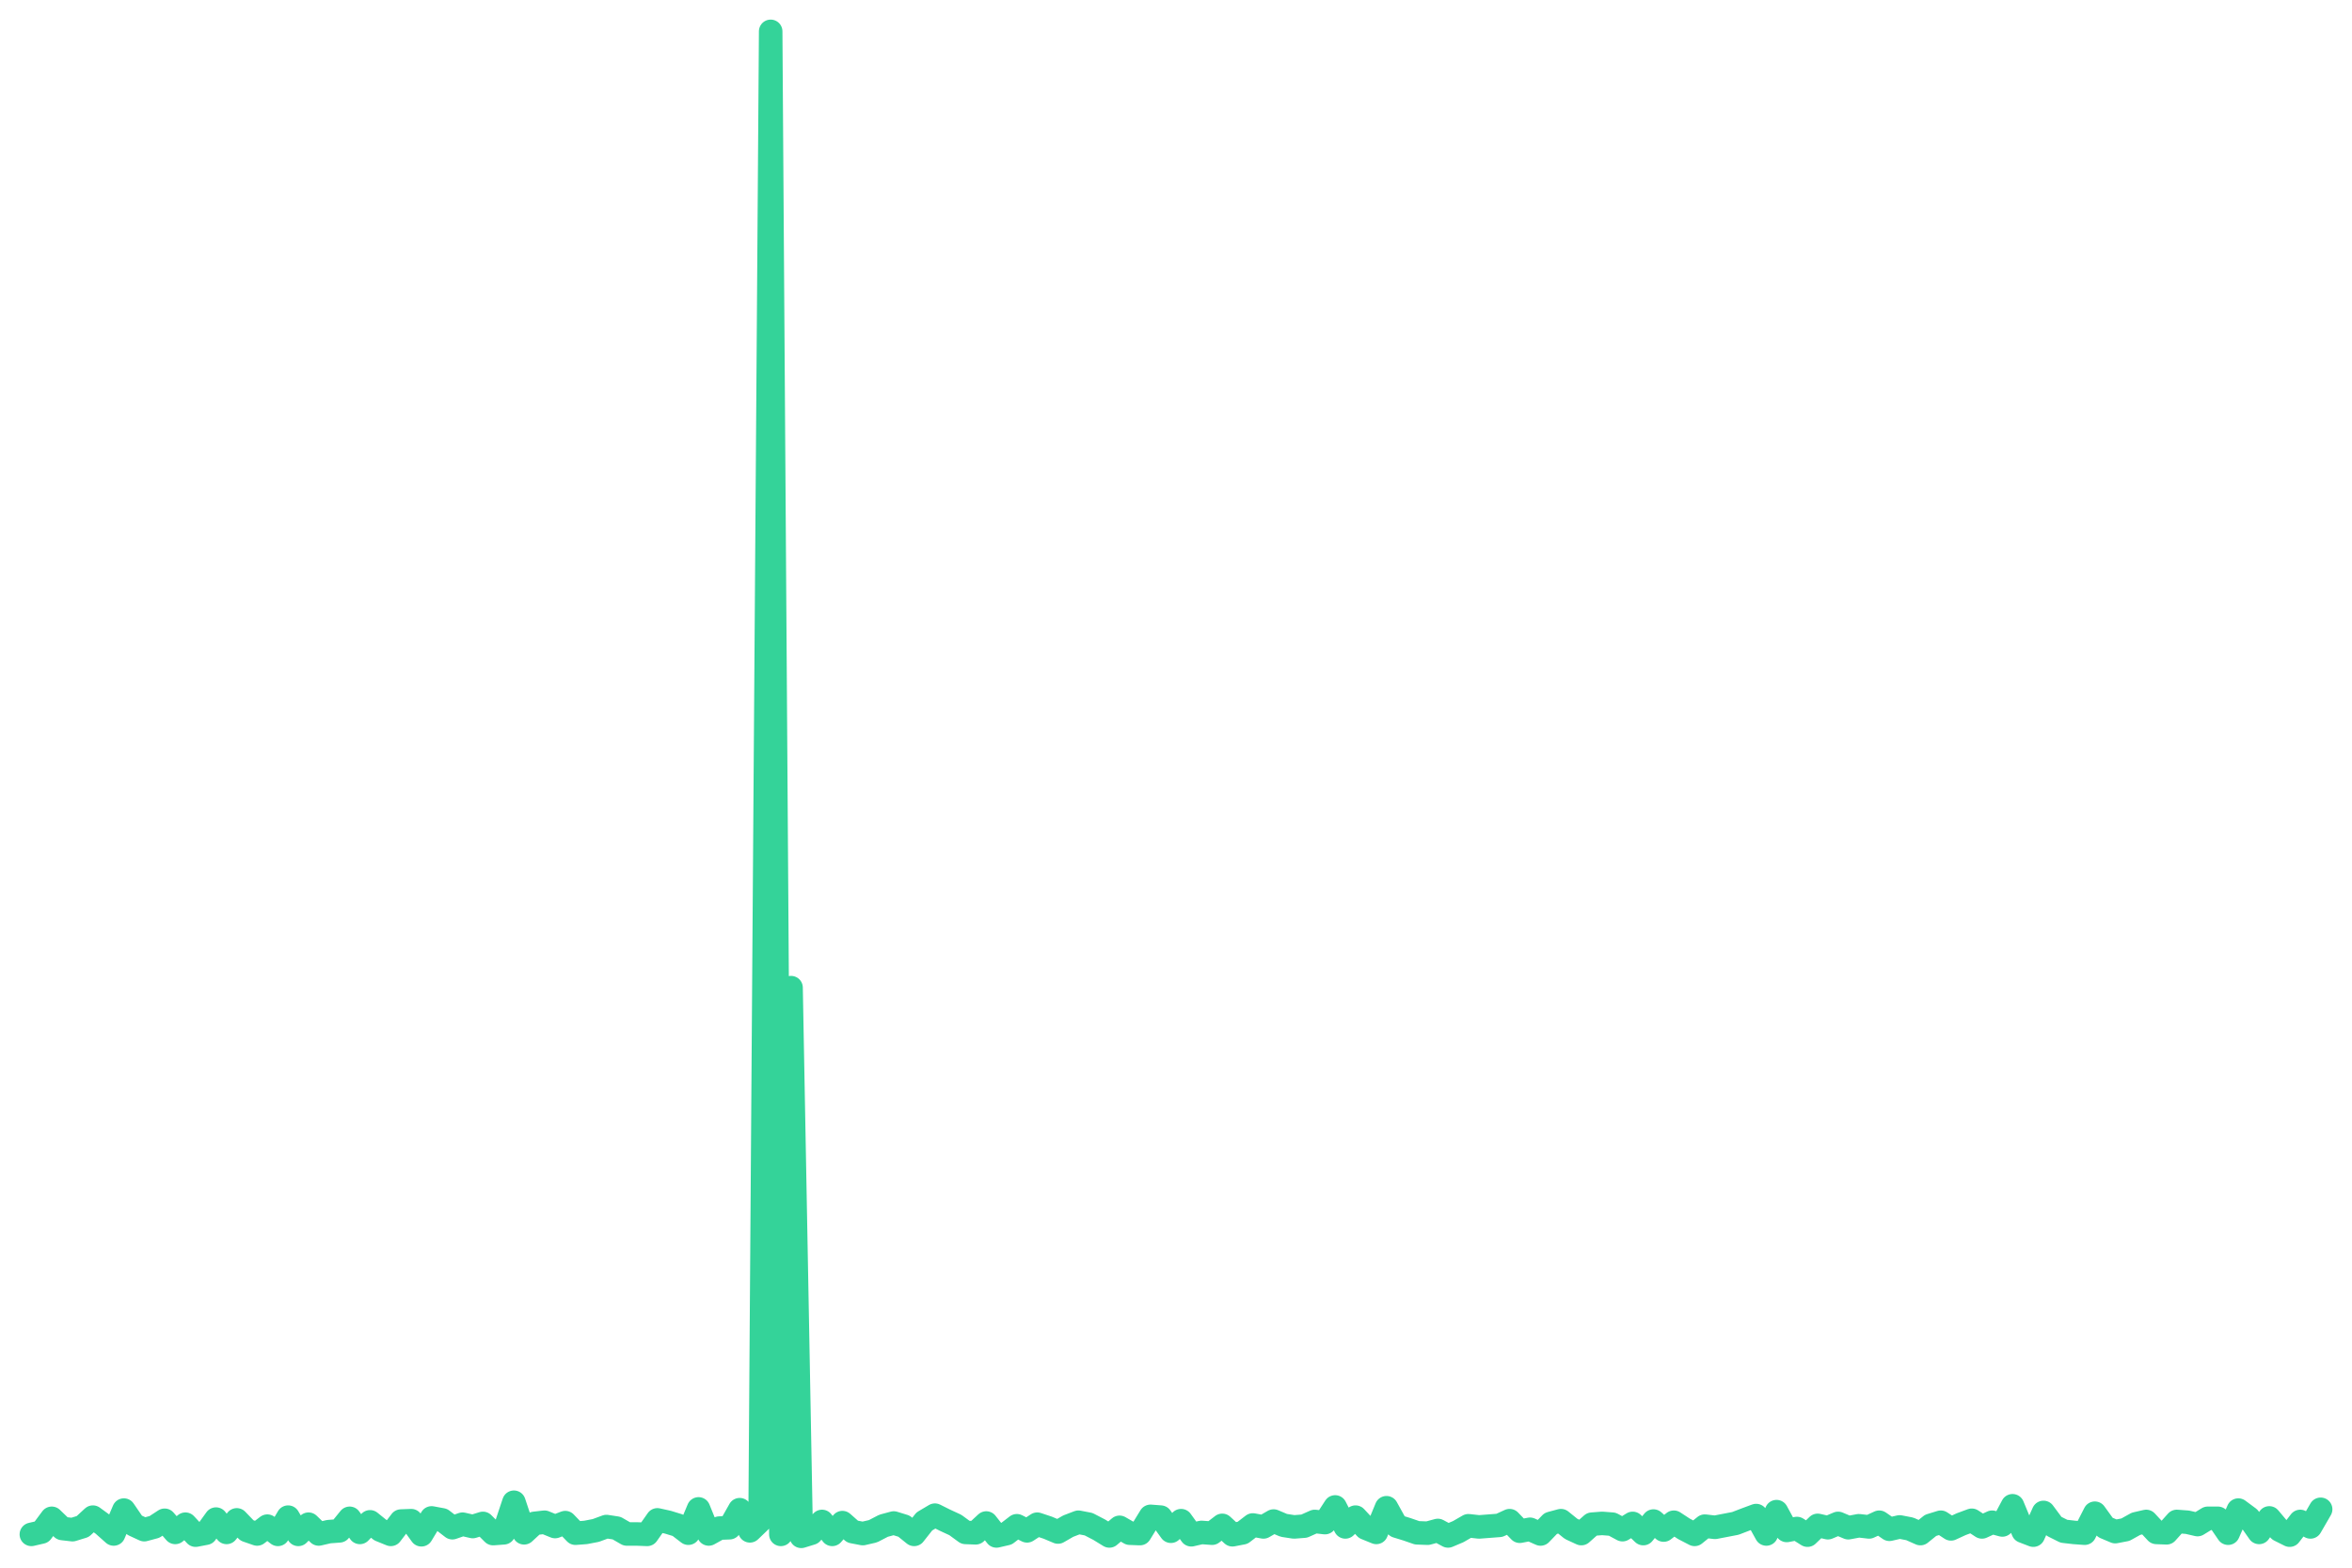
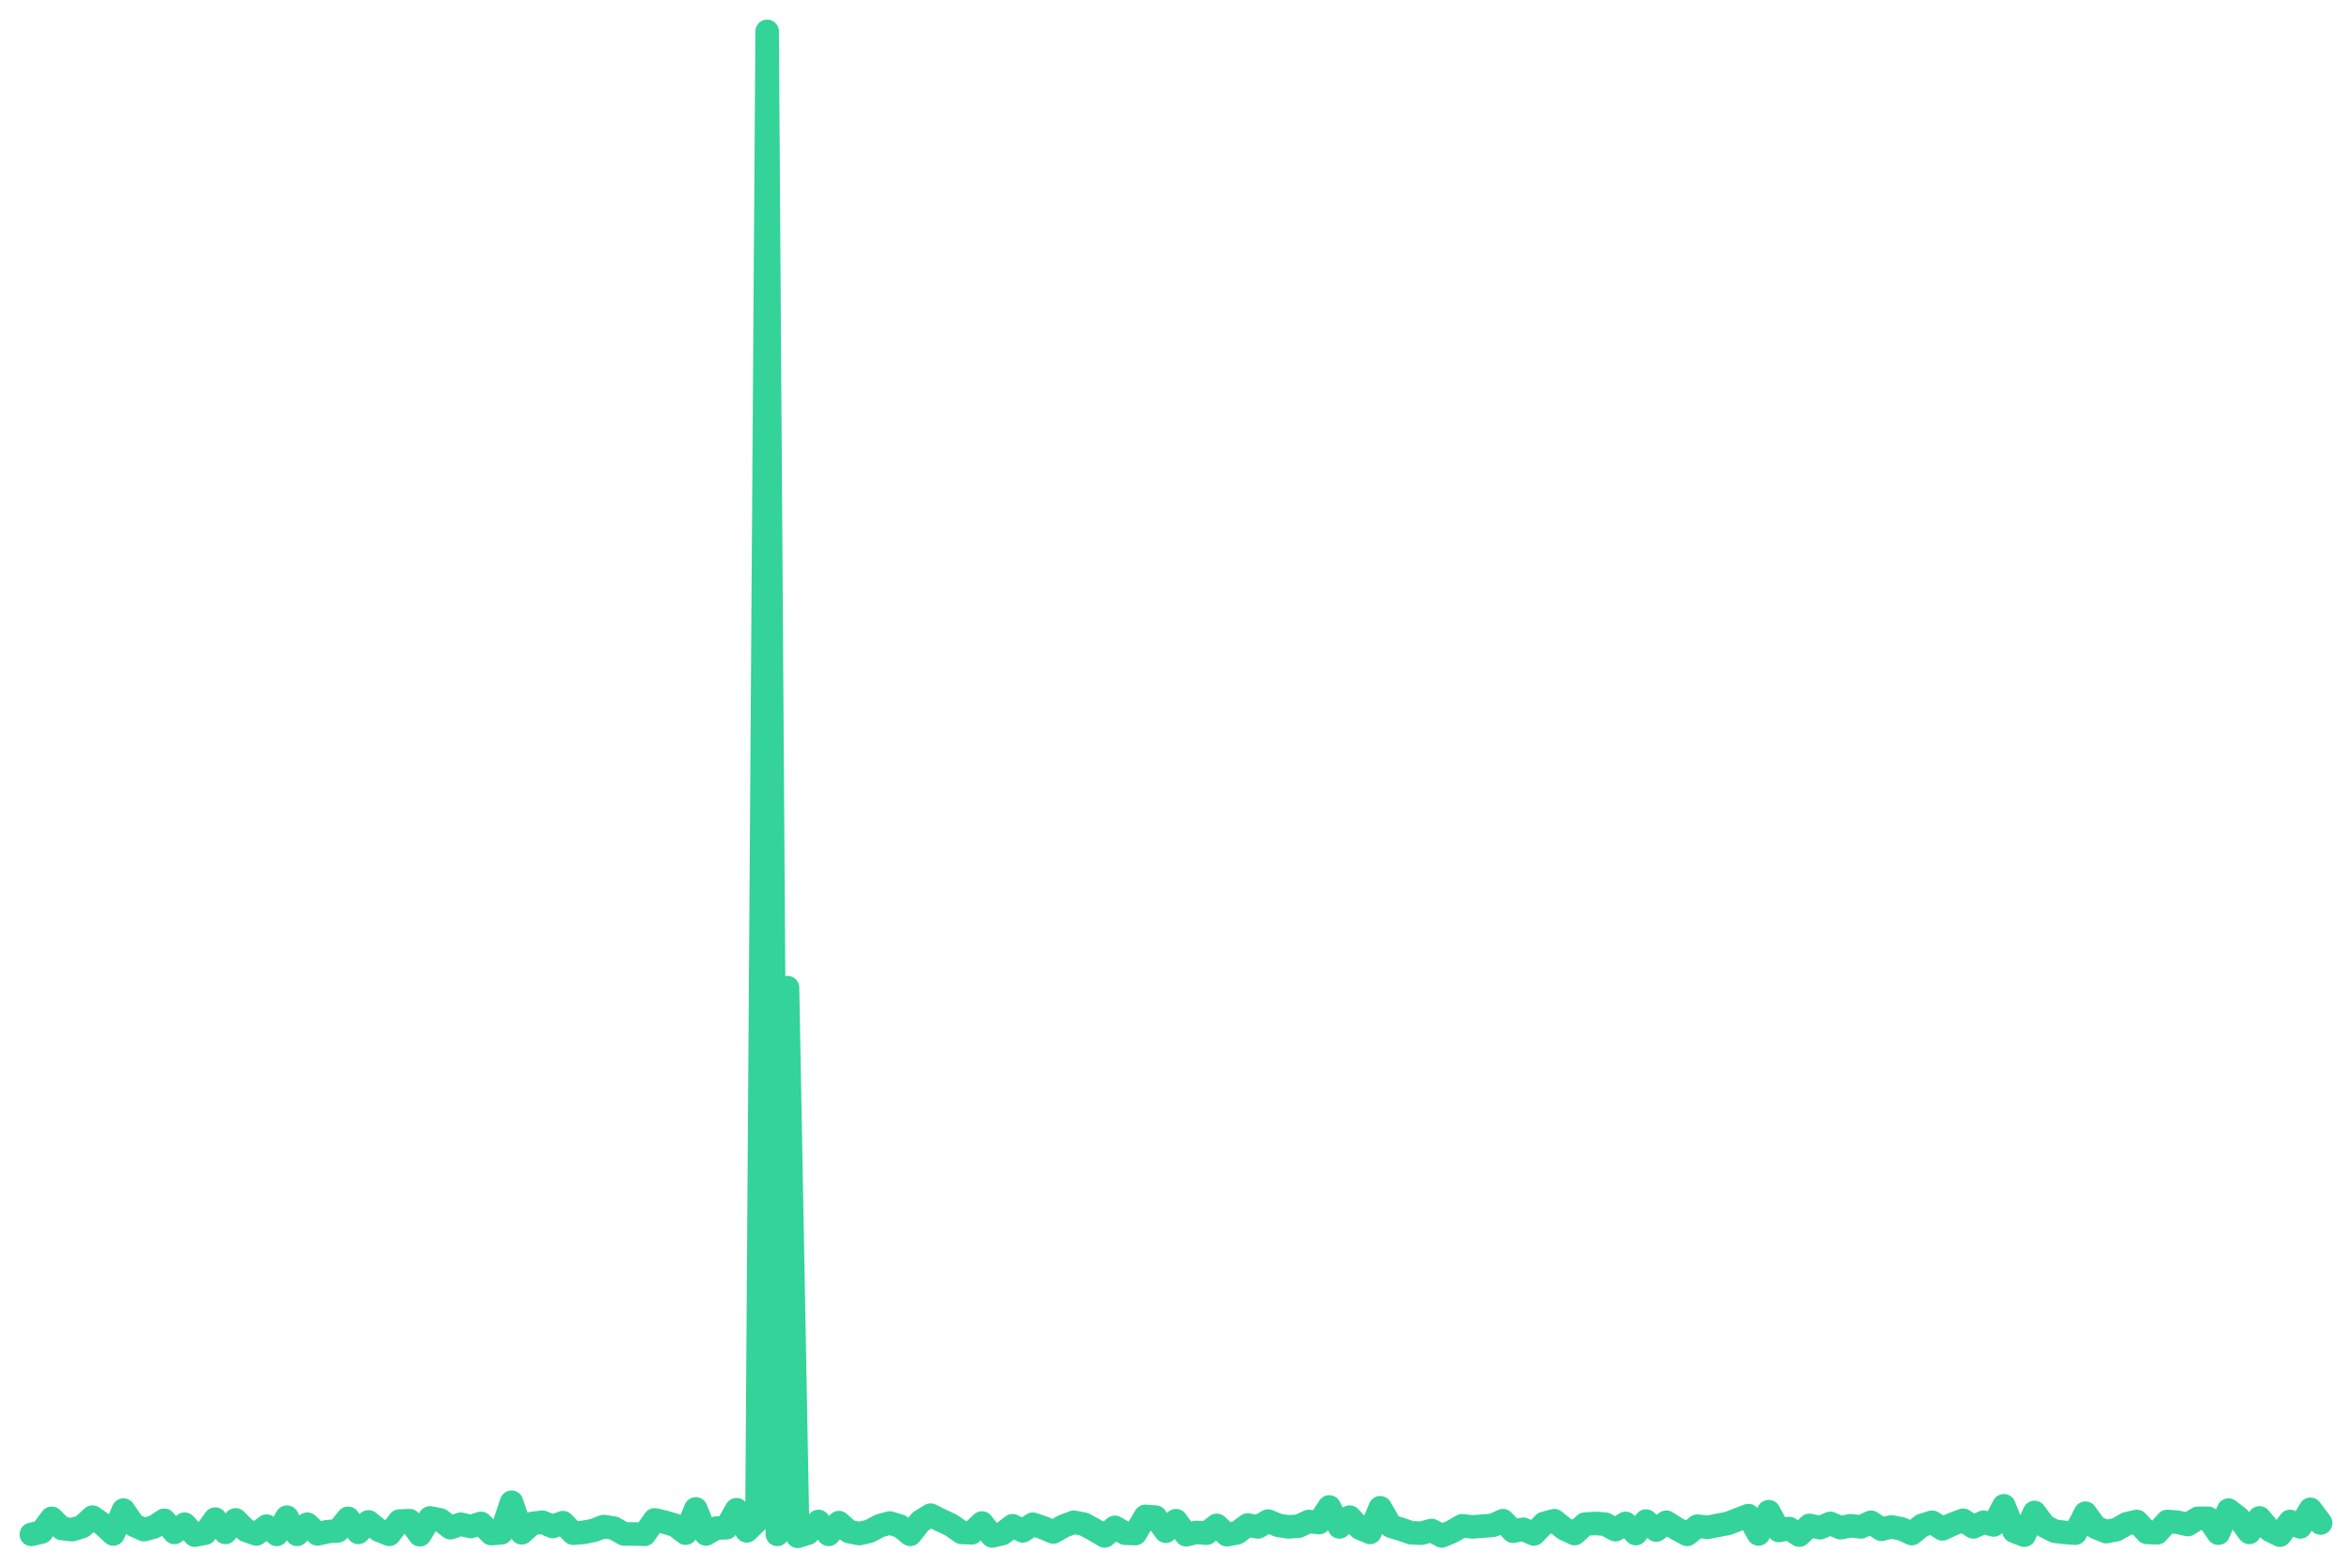
<svg xmlns="http://www.w3.org/2000/svg" viewBox="0 0 600 400" width="600" height="400">
-   <polyline fill="none" stroke="#34d399" stroke-width="6" stroke-linejoin="round" stroke-linecap="round" points="8.0,391.5 10.6,390.9 13.2,387.4 15.9,390.0 18.5,390.3 21.1,389.5 23.7,387.1 26.3,389.0 29.0,391.4 31.6,385.3 34.2,389.1 36.8,390.3 39.4,389.6 42.0,387.9 44.7,391.0 47.3,388.9 49.9,391.7 52.5,391.2 55.1,387.6 57.8,391.0 60.4,387.8 63.0,390.5 65.6,391.4 68.2,389.4 70.9,391.5 73.5,387.1 76.1,391.5 78.7,388.9 81.3,391.4 83.9,390.8 86.6,390.6 89.2,387.4 91.8,391.0 94.4,388.3 97.0,390.4 99.7,391.5 102.3,388.1 104.9,388.0 107.5,391.6 110.1,387.3 112.8,387.8 115.4,389.8 118.0,388.9 120.6,389.5 123.2,388.7 125.8,391.3 128.5,391.1 131.1,383.3 133.7,391.1 136.3,388.7 138.9,388.4 141.6,389.5 144.2,388.5 146.8,391.2 149.4,391.0 152.0,390.5 154.7,389.5 157.3,389.9 159.9,391.4 162.5,391.4 165.1,391.5 167.7,387.8 170.4,388.4 173.0,389.2 175.6,391.2 178.2,385.0 180.8,391.4 183.5,389.9 186.1,389.8 188.7,385.2 191.3,390.6 193.9,388.1 196.6,8.0 199.2,391.5 201.8,252.0 204.4,392.0 207.0,391.2 209.7,388.2 212.3,391.5 214.9,388.5 217.5,390.8 220.1,391.3 222.7,390.7 225.4,389.3 228.0,388.6 230.6,389.4 233.2,391.5 235.8,388.2 238.5,386.6 241.1,387.9 243.7,389.1 246.3,391.0 248.9,391.1 251.6,388.6 254.2,391.9 256.8,391.3 259.4,389.3 262.0,390.6 264.6,388.9 267.3,389.8 269.9,390.9 272.5,389.4 275.1,388.4 277.7,388.9 280.4,390.3 283.0,391.9 285.6,389.7 288.2,391.2 290.8,391.3 293.5,386.9 296.1,387.1 298.7,390.7 301.3,388.0 303.9,391.6 306.5,391.0 309.2,391.2 311.8,389.2 314.4,391.6 317.0,391.1 319.6,389.1 322.3,389.6 324.9,388.1 327.5,389.2 330.1,389.6 332.7,389.4 335.4,388.2 338.0,388.5 340.6,384.5 343.2,389.6 345.8,387.1 348.4,389.9 351.1,391.0 353.7,384.7 356.3,389.4 358.9,390.2 361.5,391.1 364.2,391.2 366.8,390.5 369.4,391.9 372.0,390.8 374.6,389.3 377.3,389.6 379.9,389.4 382.5,389.2 385.1,388.0 387.7,390.7 390.3,390.2 393.0,391.4 395.6,388.7 398.2,388.0 400.8,390.1 403.4,391.3 406.1,388.9 408.7,388.7 411.3,388.9 413.9,390.3 416.5,388.7 419.2,391.3 421.8,388.1 424.4,390.4 427.0,388.4 429.6,390.1 432.3,391.5 434.9,389.4 437.5,389.7 440.1,389.2 442.7,388.7 445.3,387.7 448.0,386.7 450.6,391.4 453.2,385.7 455.8,390.5 458.4,390.0 461.1,391.7 463.7,389.2 466.3,389.8 468.9,388.7 471.5,389.8 474.2,389.3 476.8,389.6 479.4,388.4 482.0,390.2 484.6,389.6 487.2,390.1 489.9,391.3 492.5,389.2 495.1,388.4 497.7,390.1 500.3,388.9 503.0,387.9 505.6,389.6 508.2,388.4 510.8,389.1 513.4,384.2 516.1,390.7 518.7,391.7 521.3,385.9 523.9,389.4 526.5,390.7 529.1,391.0 531.8,391.2 534.4,386.1 537.0,389.7 539.6,390.8 542.2,390.3 544.9,388.8 547.5,388.2 550.1,391.0 552.7,391.1 555.3,388.2 558.0,388.4 560.6,389.0 563.2,387.4 565.8,387.4 568.4,391.2 571.0,385.3 573.7,387.3 576.3,391.0 578.9,387.3 581.5,390.4 584.1,391.7 586.8,388.2 589.4,389.6 592.0,385.1" />
+   <polyline fill="none" stroke="#34d399" stroke-width="6" stroke-linejoin="round" stroke-linecap="round" points="8.0,391.5 10.6,390.9 13.2,387.4 15.8,390.0 18.4,390.3 21.0,389.5 23.6,387.1 26.3,389.0 28.9,391.4 31.5,385.3 34.1,389.1 36.7,390.3 39.3,389.6 41.9,387.9 44.5,391.0 47.1,388.9 49.7,391.7 52.3,391.2 54.9,387.6 57.5,391.0 60.1,387.8 62.8,390.5 65.4,391.4 68.0,389.4 70.6,391.5 73.2,387.1 75.8,391.5 78.4,388.9 81.0,391.4 83.6,390.8 86.2,390.6 88.8,387.4 91.4,391.0 94.0,388.3 96.6,390.4 99.3,391.5 101.9,388.1 104.5,388.0 107.1,391.6 109.7,387.3 112.3,387.8 114.9,389.8 117.5,388.9 120.1,389.5 122.7,388.7 125.3,391.3 127.9,391.1 130.5,383.3 133.1,391.1 135.8,388.7 138.4,388.4 141.0,389.5 143.6,388.5 146.2,391.2 148.8,391.0 151.4,390.5 154.0,389.5 156.6,389.9 159.2,391.4 161.8,391.4 164.4,391.5 167.0,387.8 169.6,388.4 172.3,389.2 174.9,391.2 177.5,385.0 180.1,391.4 182.7,389.9 185.3,389.8 187.9,385.2 190.5,390.6 193.1,388.1 195.7,8.0 198.3,391.5 200.9,252.0 203.5,392.0 206.1,391.2 208.8,388.2 211.4,391.5 214.0,388.5 216.6,390.8 219.2,391.3 221.8,390.7 224.4,389.3 227.0,388.6 229.6,389.4 232.2,391.5 234.8,388.2 237.4,386.6 240.0,387.9 242.6,389.1 245.3,391.0 247.9,391.1 250.5,388.6 253.1,391.9 255.7,391.3 258.3,389.3 260.9,390.6 263.5,388.9 266.1,389.8 268.7,390.9 271.3,389.4 273.9,388.4 276.5,388.9 279.1,390.3 281.8,391.9 284.4,389.7 287.0,391.2 289.6,391.3 292.2,386.9 294.8,387.1 297.4,390.7 300.0,388.0 302.6,391.6 305.2,391.0 307.8,391.2 310.4,389.2 313.0,391.6 315.6,391.1 318.3,389.1 320.9,389.6 323.5,388.1 326.1,389.2 328.7,389.6 331.3,389.4 333.9,388.2 336.5,388.5 339.1,384.5 341.7,389.6 344.3,387.1 346.9,389.9 349.5,391.0 352.1,384.7 354.8,389.4 357.4,390.2 360.0,391.1 362.6,391.2 365.2,390.5 367.8,391.9 370.4,390.8 373.0,389.3 375.6,389.6 378.2,389.4 380.8,389.2 383.4,388.0 386.0,390.7 388.6,390.2 391.3,391.4 393.9,388.7 396.5,388.0 399.1,390.1 401.7,391.3 404.3,388.9 406.9,388.7 409.5,388.9 412.1,390.3 414.7,388.7 417.3,391.3 419.9,388.1 422.5,390.4 425.1,388.4 427.8,390.1 430.4,391.5 433.0,389.4 435.6,389.7 438.2,389.2 440.8,388.7 443.4,387.7 446.0,386.7 448.6,391.4 451.2,385.7 453.8,390.5 456.4,390.0 459.0,391.7 461.6,389.2 464.3,389.8 466.9,388.7 469.5,389.8 472.1,389.3 474.7,389.6 477.3,388.4 479.9,390.2 482.5,389.6 485.1,390.1 487.7,391.3 490.3,389.2 492.9,388.4 495.5,390.1 498.1,388.9 500.8,387.9 503.4,389.6 506.0,388.4 508.6,389.1 511.2,384.2 513.8,390.7 516.4,391.7 519.0,385.9 521.6,389.4 524.2,390.7 526.8,391.0 529.4,391.2 532.0,386.1 534.6,389.7 537.3,390.8 539.9,390.3 542.5,388.8 545.1,388.2 547.7,391.0 550.3,391.1 552.9,388.2 555.5,388.4 558.1,389.0 560.7,387.4 563.3,387.4 565.9,391.2 568.5,385.3 571.1,387.3 573.8,391.0 576.4,387.3 579.0,390.4 581.6,391.7 584.2,388.2 586.8,389.6 589.4,385.1 592.0,388.6" />
</svg>
